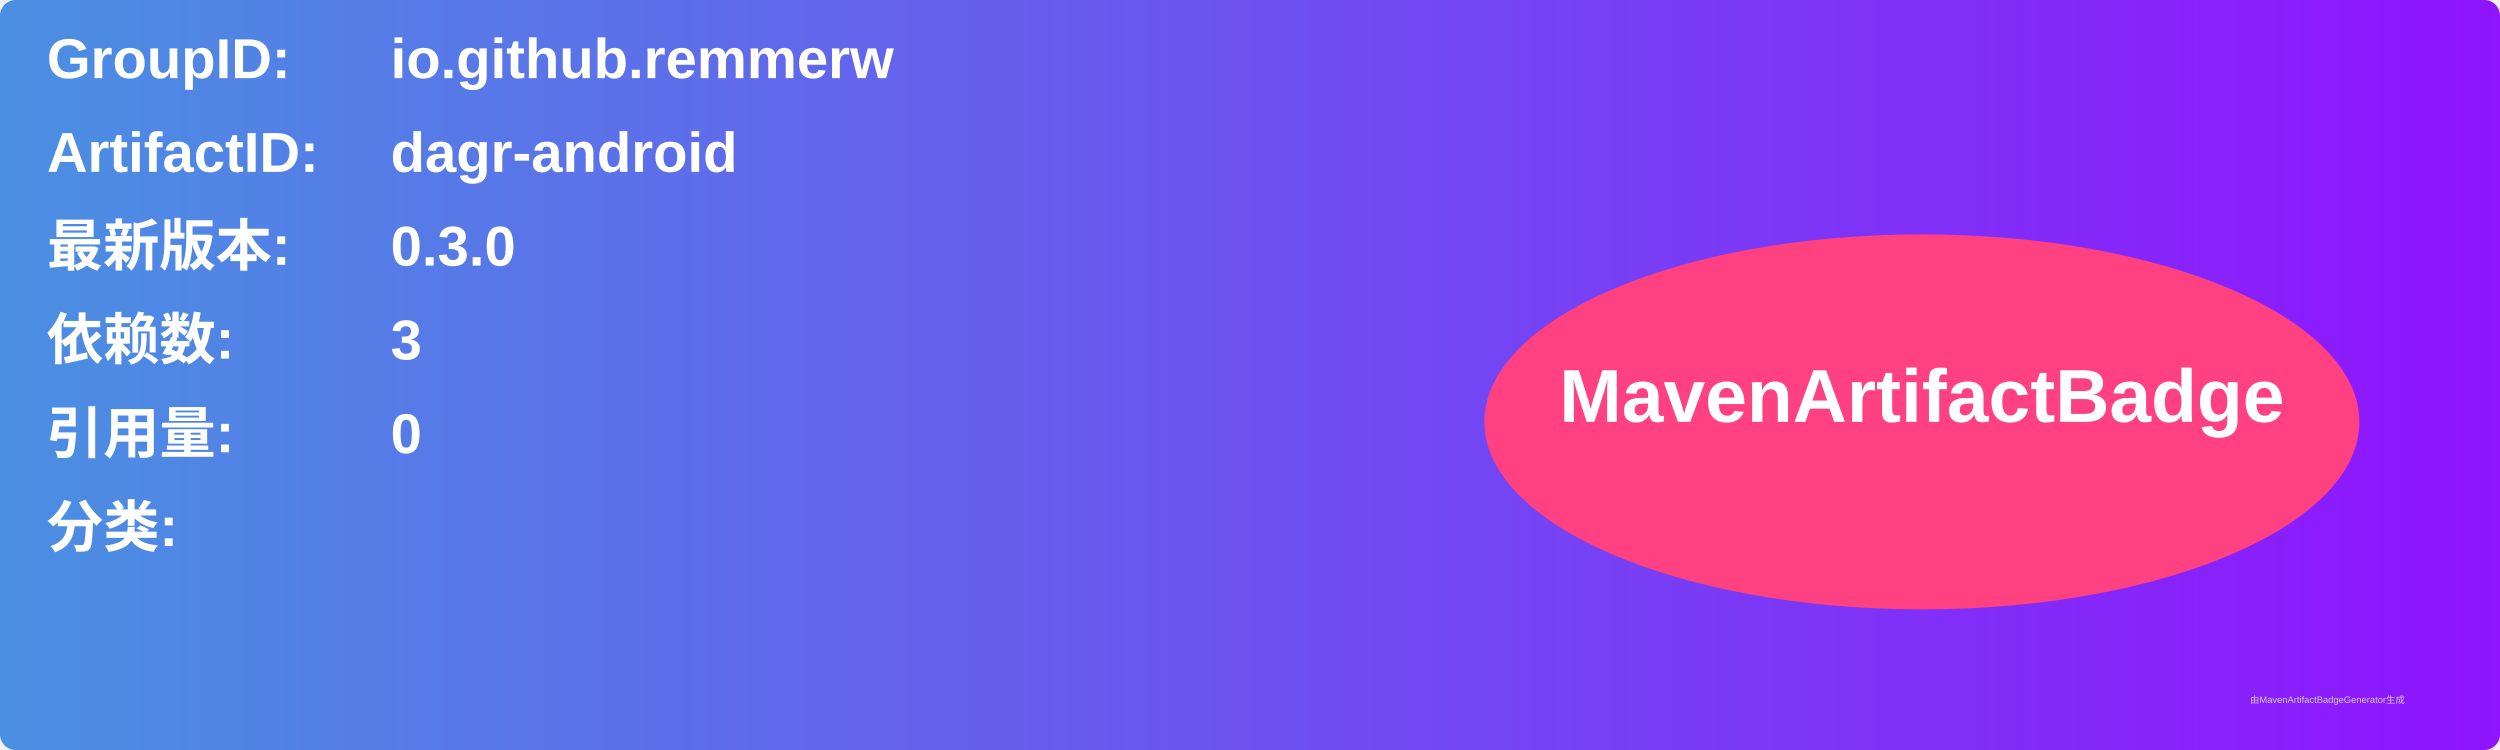
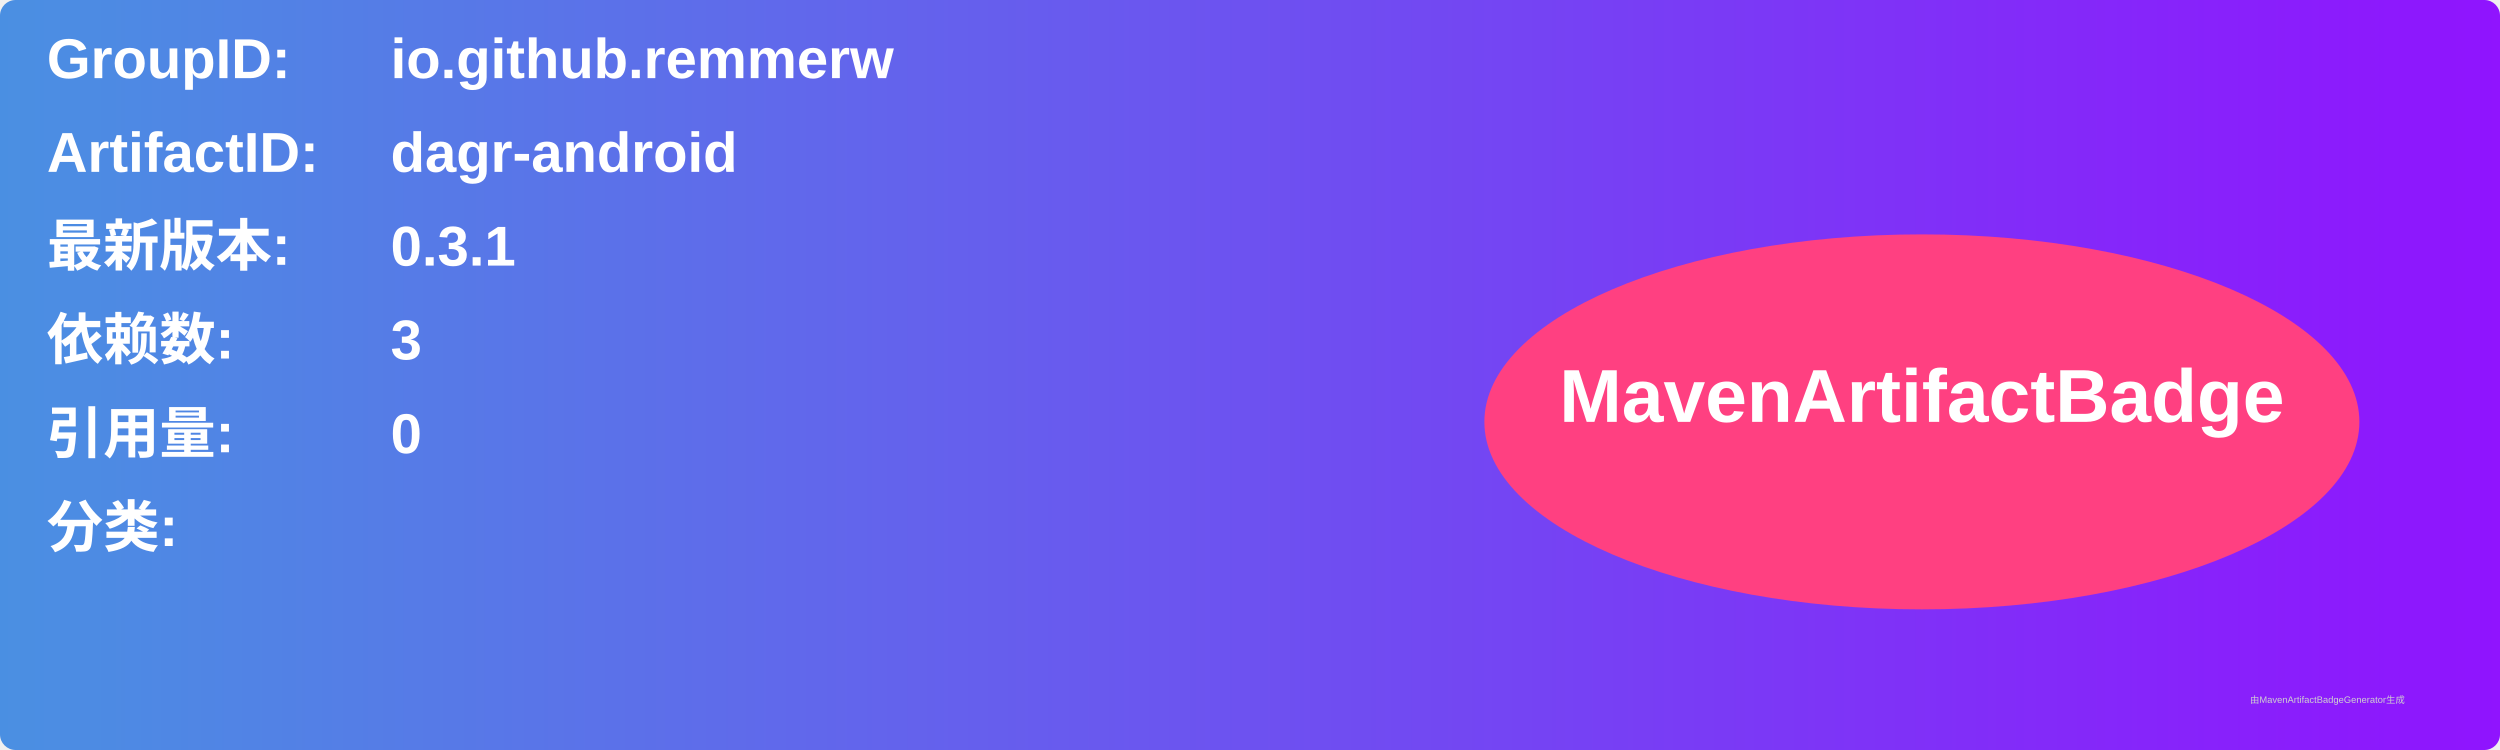
<svg xmlns="http://www.w3.org/2000/svg" width="800" height="240" viewBox="0 0 800 240">
  <linearGradient id="grad" x1="0%" y1="0%" x2="100%" y2="0%">
    <stop offset="0%" stop-color="#4a90e2" />
    <stop offset="100%" stop-color="#9013fe" />
  </linearGradient>
  <rect width="100%" height="100%" rx="5" ry="5" fill="url(#grad)" />
  <g transform="translate(15, 15)">
    <text x="0" y="10" font-family="Arial" font-size="18" fill="white" font-weight="bold" width="260">GroupID:</text>
    <text x="110" y="10" font-family="Arial" font-size="18" fill="white" font-weight="bold" width="460">io.github.remmerw</text>
    <text x="0" y="40" font-family="Arial" font-size="18" fill="white" font-weight="bold" width="260">ArtifactID:</text>
    <text x="110" y="40" font-family="Arial" font-size="18" fill="white" font-weight="bold" width="460">dagr-android</text>
    <text x="0" y="70" font-family="Arial" font-size="18" fill="white" font-weight="bold">最新版本:</text>
    <text x="110" y="70" font-family="Arial" font-size="18" fill="white" font-weight="bold">
-       <tspan font-weight="bold">0.3.0</tspan>
+       <tspan font-weight="bold">0.3.1</tspan>
    </text>
    <text x="0" y="100" font-family="Arial" font-size="18" fill="white" font-weight="bold">依赖数: </text>
    <text x="110" y="100" font-family="Arial" font-size="18" fill="white">
      <tspan font-weight="bold">3</tspan>
    </text>
    <text x="0" y="130" font-family="Arial" font-size="18" fill="white" font-weight="bold">引用量: </text>
    <text x="110" y="130" font-family="Arial" font-size="18" fill="white">
      <tspan font-weight="bold">0</tspan>
    </text>
    <text x="0" y="160" font-family="Arial" font-size="18" fill="white" font-weight="bold">分类:</text>
    <text x="10" y="190" font-family="Arial" font-size="10" fill="white">
      <tspan font-weight="bold" />
    </text>
    <ellipse cx="600" cy="120" rx="140" ry="60" fill="#ff4081" />
    <text x="600" y="120" text-anchor="middle" font-family="Arial" font-size="24" fill="white" font-weight="bold">MavenArtifactBadge</text>
  </g>
  <text x="720" y="225" font-family="Arial" font-size="3" fill="#d0d0d0">由MavenArtifactBadgeGenerator生成</text>
</svg>
